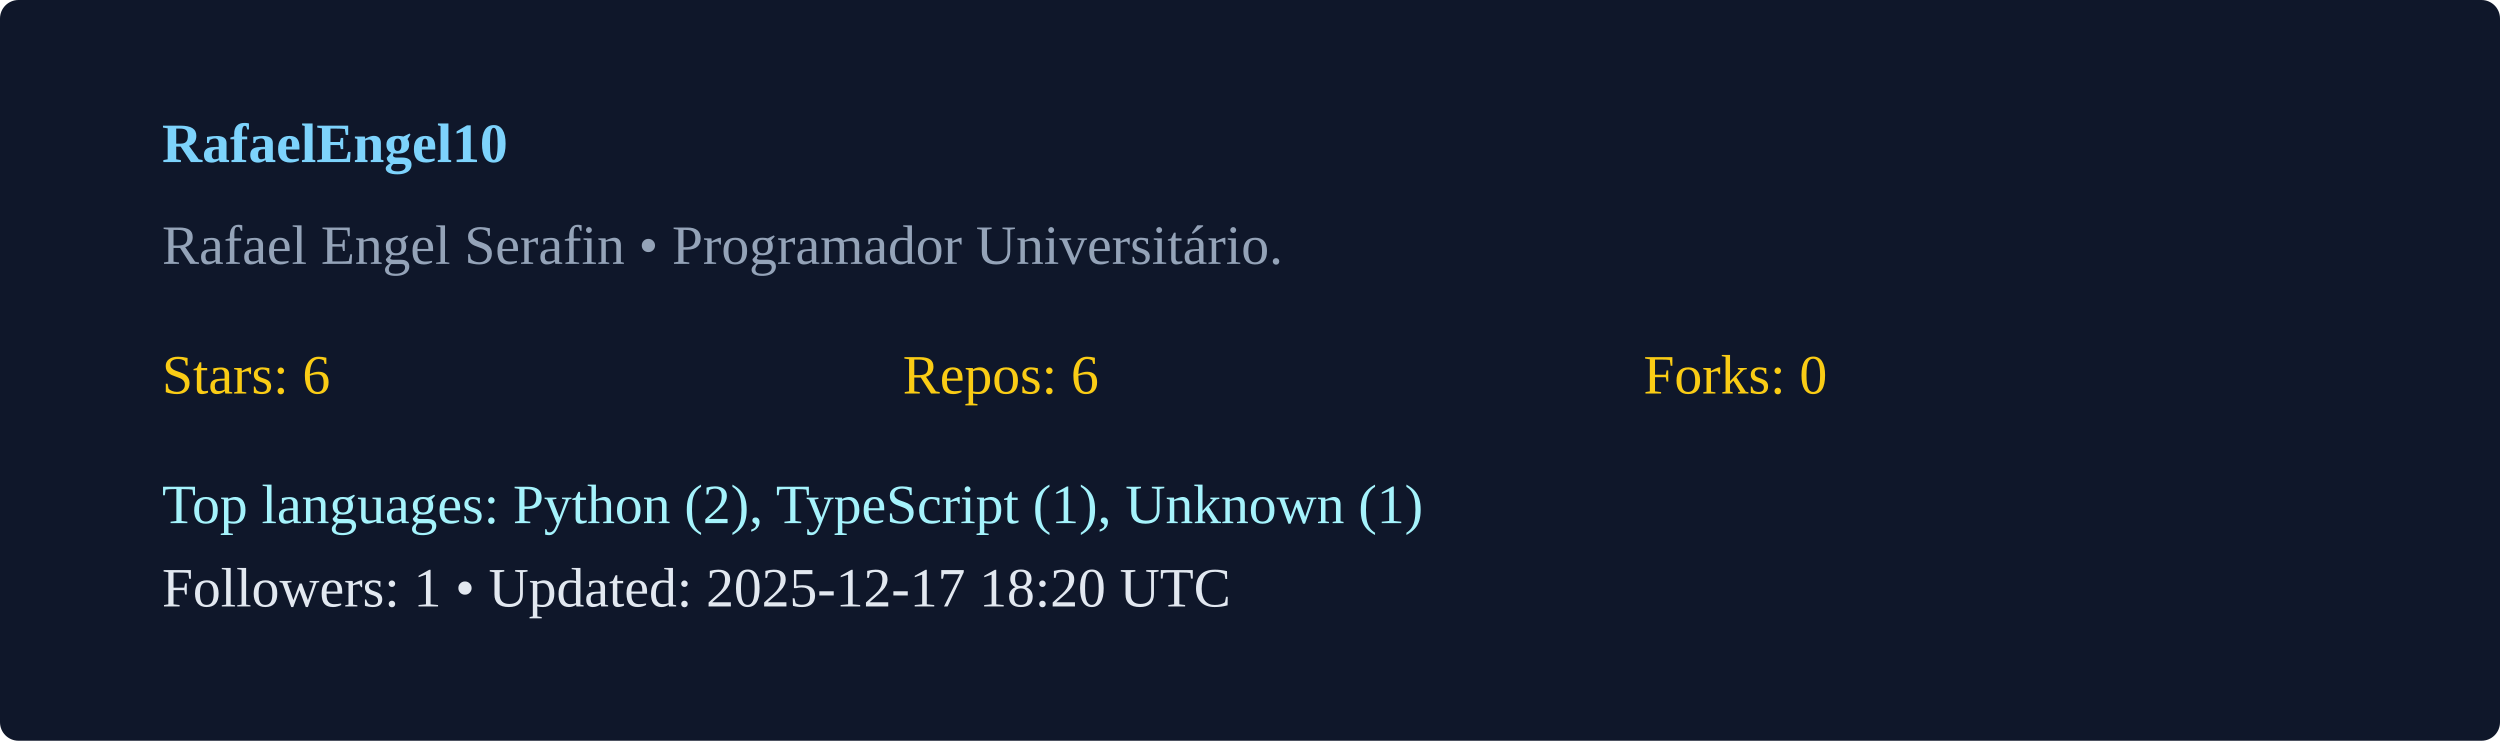
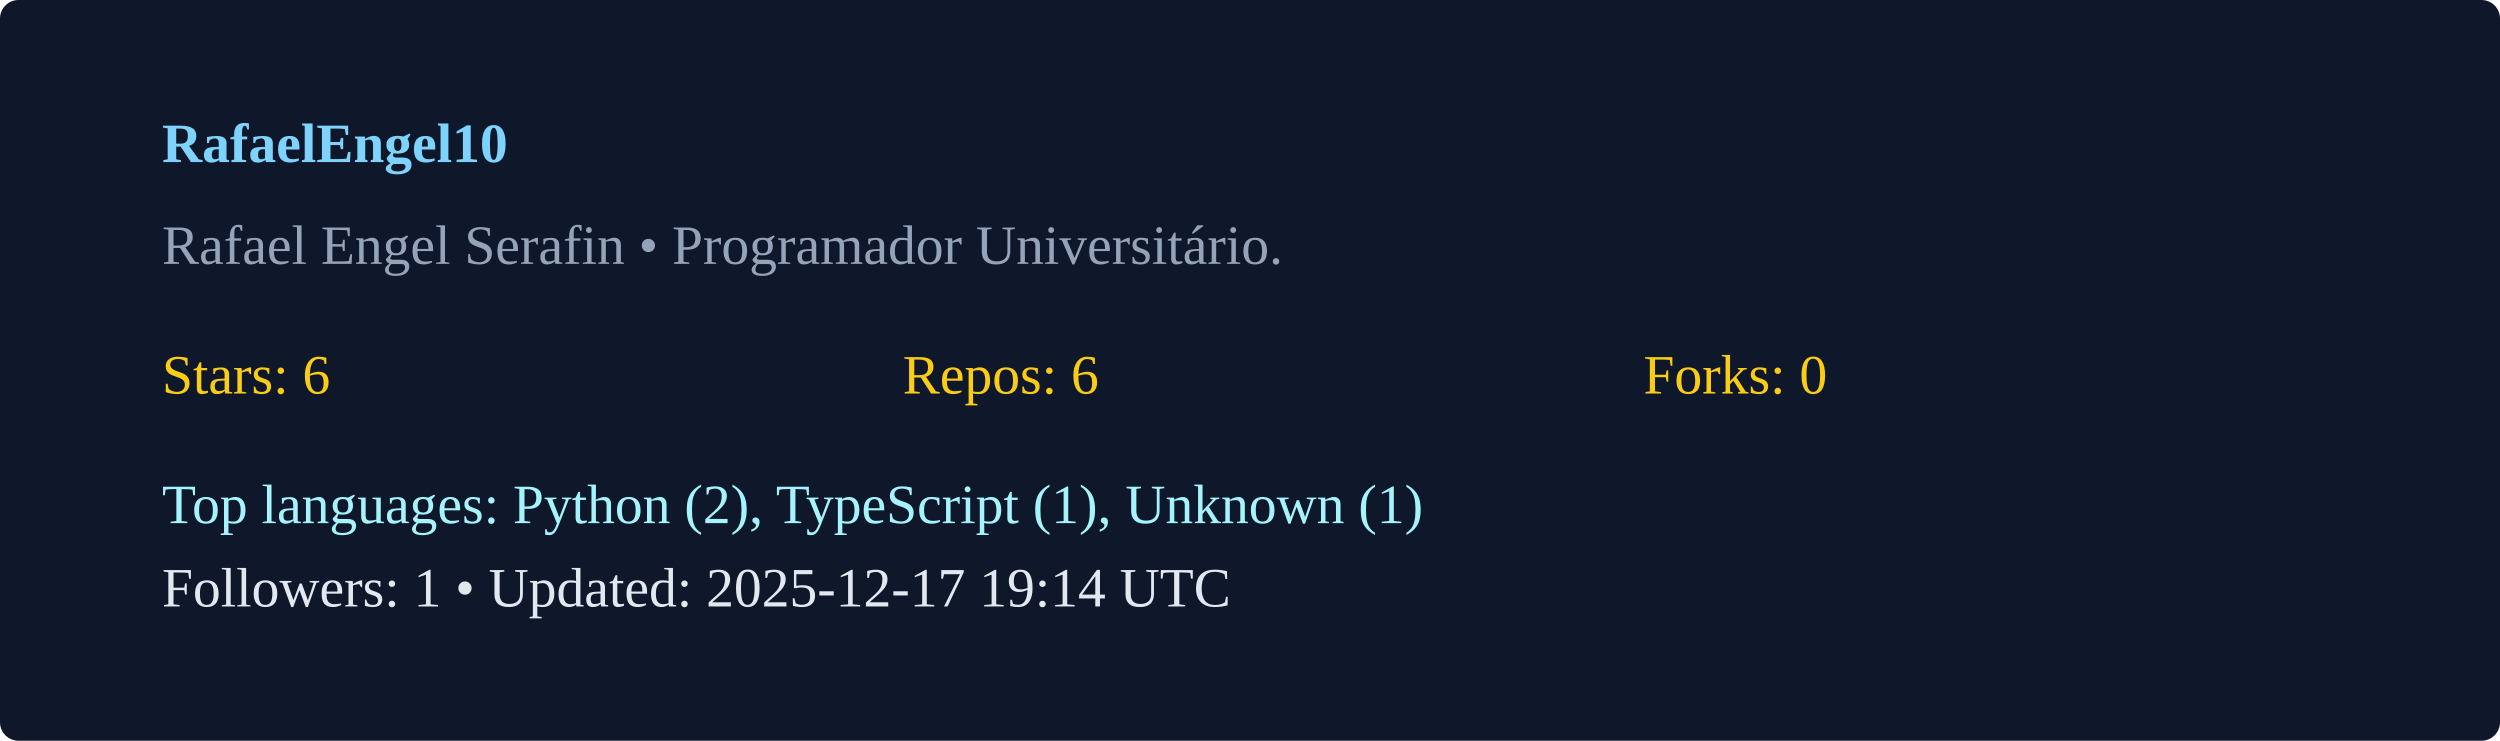
<svg xmlns="http://www.w3.org/2000/svg" width="540" height="160" viewBox="0 0 540 160">
  <rect width="100%" height="100%" rx="4" fill="#0f172a" />
  <g transform="translate(35,35)">
    <text x="0" y="0" fill="#7dd3fc" font-weight="600">RafaelEngel10</text>
    <text x="0" y="22" fill="#94a3b8">Rafael Engel Serafin  • Programador Universitário. </text>
    <g transform="translate(0,50)">
      <text x="0" y="0" fill="#facc15">Stars: 6</text>
      <text x="160" y="0" fill="#facc15">Repos: 6</text>
      <text x="320" y="0" fill="#facc15">Forks: 0</text>
      <text x="0" y="28" fill="#a5f3fc">Top languages: Python (2), TypeScript (1), Unknown (1)</text>
-       <text x="0" y="46" fill="#e2e8f0">Followers: 1 • Updated: 2025-12-17 18:20 UTC</text>
+       <text x="0" y="46" fill="#e2e8f0">Followers: 1 • Updated: 2025-12-17 19:14 UTC</text>
    </g>
  </g>
</svg>
